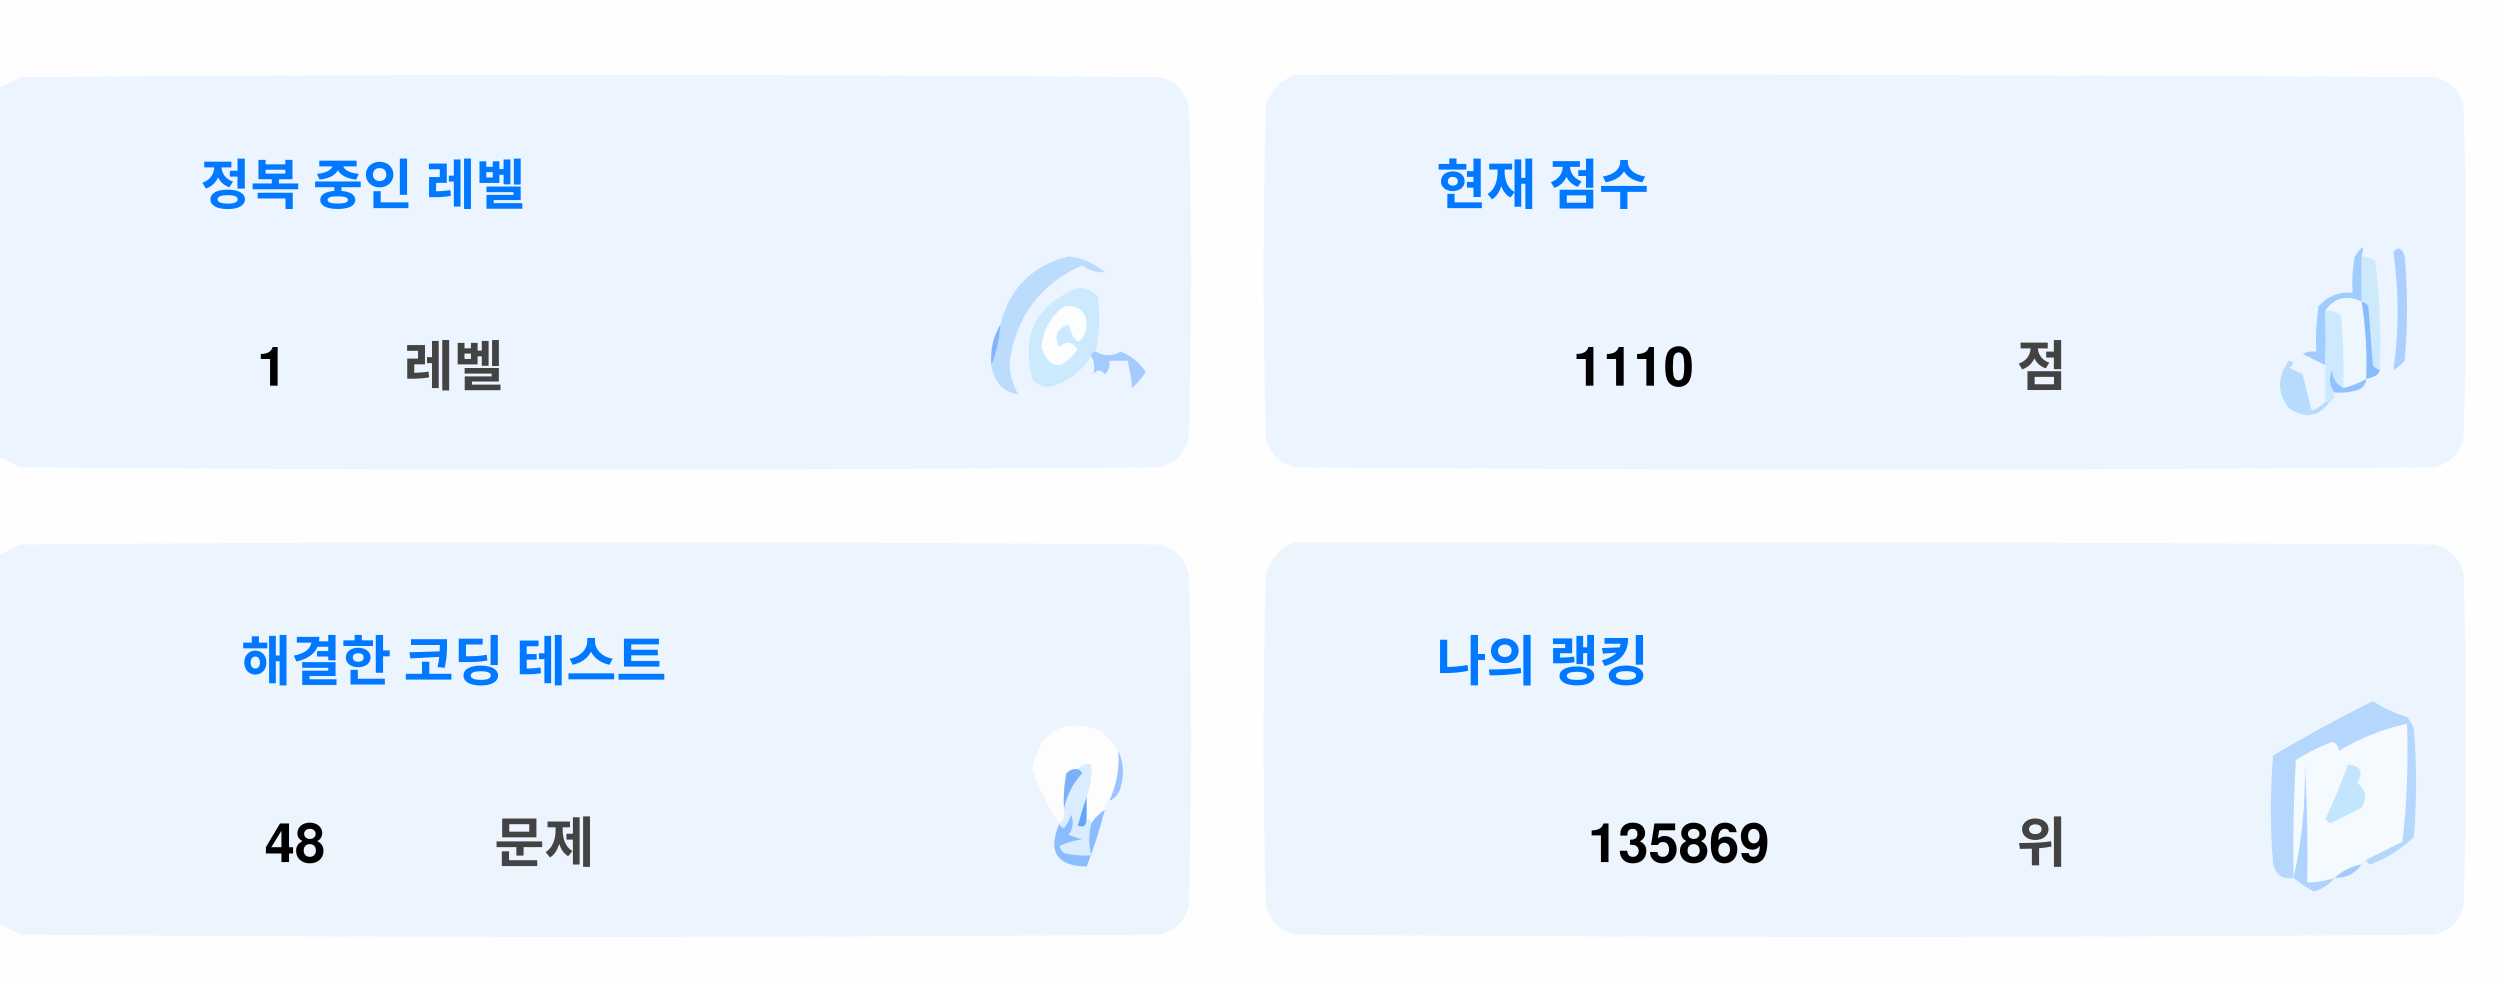
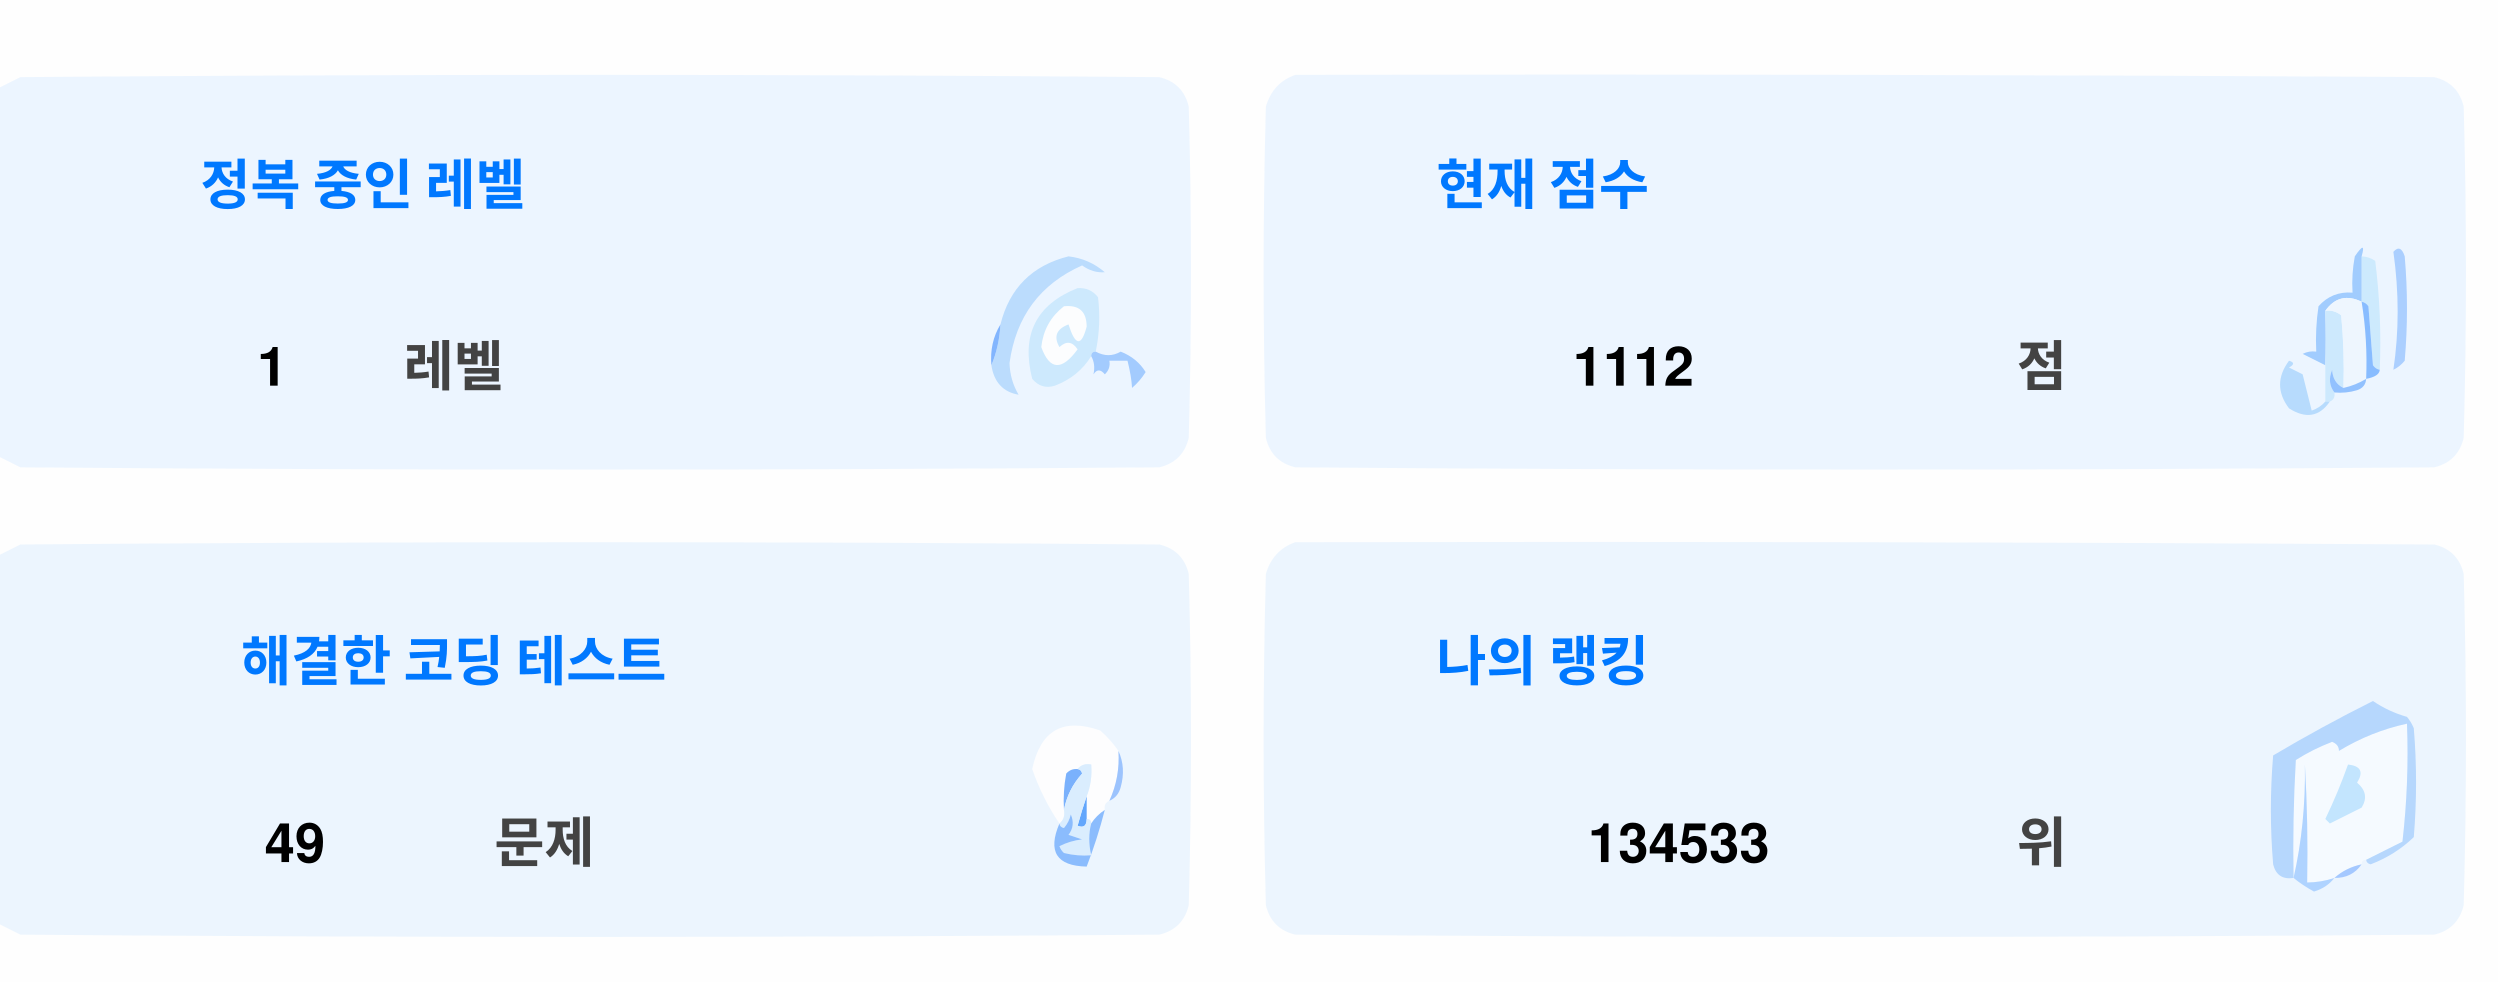
<svg xmlns="http://www.w3.org/2000/svg" version="1.1" width="551px" height="217px" style="shape-rendering:geometricPrecision; text-rendering:geometricPrecision; image-rendering:optimizeQuality; fill-rule:evenodd; clip-rule:evenodd">
  <style>.title {fill: #434343;font-size: 1rem;line-height: 1.5rem;font-weight: bold;font-family: -apple-system, BlinkMacSystemFont, Segoe UI, Helvetica, Arial, sans-serif, Apple Color Emoji, Segoe UI Emoji;}.desc {fill: #434343;font-size: 2.5rem;font-weight: bold;line-height: 1.5rem;font-family: -apple-system, BlinkMacSystemFont, Segoe UI, Helvetica, Arial, sans-serif, Apple Color Emoji, Segoe UI Emoji;}.desc-2 {fill: #434343;font-size: 1rem;font-weight: bold;line-height: 1.5rem;font-family: -apple-system, BlinkMacSystemFont, Segoe UI, Helvetica, Arial, sans-serif, Apple Color Emoji, Segoe UI Emoji;}.text, .desc {animation: twinkling 4s ease-in-out infinite;}@keyframes twinkling {40% { opacity: 1; }50% { opacity: 0.5; }60% { opacity: 1; }70% { opacity: 0.5; }80% { opacity: 1; }}</style>
  <g>
    <path style="opacity:1" fill="#fefefe" d="M -0.5,-0.5 C 183.167,-0.5 366.833,-0.5 550.5,-0.5C 550.5,71.833 550.5,144.167 550.5,216.5C 366.833,216.5 183.167,216.5 -0.5,216.5C -0.5,212.167 -0.5,207.833 -0.5,203.5C 1.14,204.32 2.807,205.153 4.5,206C 88.167,206.667 171.833,206.667 255.5,206C 259,205.167 261.167,203 262,199.5C 262.667,175.167 262.667,150.833 262,126.5C 261.167,123 259,120.833 255.5,120C 171.833,119.333 88.167,119.333 4.5,120C 2.807,120.847 1.14,121.68 -0.5,122.5C -0.5,115.167 -0.5,107.833 -0.5,100.5C 1.14,101.32 2.807,102.153 4.5,103C 88.167,103.667 171.833,103.667 255.5,103C 259,102.167 261.167,100 262,96.5C 262.667,72.167 262.667,47.833 262,23.5C 261.167,20 259,17.833 255.5,17C 171.833,16.333 88.167,16.333 4.5,17C 2.807,17.847 1.14,18.68 -0.5,19.5C -0.5,12.833 -0.5,6.167 -0.5,-0.5 Z" />
  </g>
  <g>
    <path style="opacity:1" fill="#ecf5ff" d="M -0.5,100.5 C -0.5,73.5 -0.5,46.5 -0.5,19.5C 1.14,18.68 2.807,17.847 4.5,17C 88.167,16.333 171.833,16.333 255.5,17C 259,17.833 261.167,20 262,23.5C 262.667,47.833 262.667,72.167 262,96.5C 261.167,100 259,102.167 255.5,103C 171.833,103.667 88.167,103.667 4.5,103C 2.807,102.153 1.14,101.32 -0.5,100.5 Z" />
  </g>
  <g>
    <path style="opacity:1" fill="#ecf5ff" d="M 285.5,16.5 C 369.167,16.333 452.834,16.5 536.5,17C 540,17.833 542.167,20 543,23.5C 543.667,47.833 543.667,72.167 543,96.5C 542.167,100 540,102.167 536.5,103C 452.833,103.667 369.167,103.667 285.5,103C 282,102.167 279.833,100 279,96.5C 278.333,72.167 278.333,47.833 279,23.5C 280.018,19.985 282.185,17.652 285.5,16.5 Z" />
  </g>
  <g>
    <path style="opacity:1" fill="#cdeafd" d="M 520.5,56.5 C 521.583,56.539 522.583,56.873 523.5,57.5C 524.498,65.472 524.831,73.472 524.5,81.5C 523.883,81.389 523.383,81.056 523,80.5C 522.667,76.167 522.333,71.833 522,67.5C 521.617,66.944 521.117,66.611 520.5,66.5C 520.5,63.167 520.5,59.833 520.5,56.5 Z" />
  </g>
  <g>
    <path style="opacity:1" fill="#abcfff" d="M 527.5,55.5 C 528.566,54.308 529.399,54.641 530,56.5C 530.667,64.167 530.667,71.833 530,79.5C 529.311,80.357 528.478,81.023 527.5,81.5C 528.758,73.08 528.758,64.414 527.5,55.5 Z" />
  </g>
  <g>
    <path style="opacity:1" fill="#bbdcfd" d="M 218.5,80.5 C 219.657,77.727 220.324,74.727 220.5,71.5C 222.49,63.51 227.49,58.51 235.5,56.5C 238.528,56.847 241.194,58.014 243.5,60C 241.744,60.141 240.078,59.641 238.5,58.5C 229.247,62.607 223.914,69.773 222.5,80C 222.565,82.526 223.232,84.859 224.5,87C 221.07,86.397 219.07,84.231 218.5,80.5 Z" />
  </g>
  <g>
    <path style="opacity:1" fill="#cde9fd" d="M 241.5,77.5 C 240.833,77.5 240.5,77.833 240.5,78.5C 238.628,81.529 235.961,83.695 232.5,85C 230.536,85.624 228.869,85.124 227.5,83.5C 225.021,73.791 228.354,67.124 237.5,63.5C 239.374,63.39 240.874,64.056 242,65.5C 242.497,69.524 242.331,73.524 241.5,77.5 Z" />
  </g>
  <g>
    <path style="opacity:1" fill="#fcfdfe" d="M 234.5,67.5 C 237.826,67.162 239.493,68.662 239.5,72C 238.334,76.434 237,76.267 235.5,71.5C 232.832,72.515 232.166,74.182 233.5,76.5C 235.017,75.089 236.351,75.256 237.5,77C 234.006,81.771 231.34,81.605 229.5,76.5C 229.904,72.771 231.571,69.771 234.5,67.5 Z" />
  </g>
  <g>
    <path style="opacity:1" fill="#a1ccfe" d="M 520.5,56.5 C 520.5,59.833 520.5,63.167 520.5,66.5C 517.238,64.922 514.572,65.589 512.5,68.5C 512.617,72.81 512.617,76.81 512.5,80.5C 510.86,79.68 509.193,78.847 507.5,78C 508.448,77.517 509.448,77.35 510.5,77.5C 510.335,74.15 510.502,70.817 511,67.5C 512.995,65.253 515.495,64.253 518.5,64.5C 518.336,61.813 518.503,59.146 519,56.5C 520.731,53.969 521.231,53.969 520.5,56.5 Z" />
  </g>
  <g>
    <path style="opacity:1" fill="#cde9fd" d="M 512.5,68.5 C 513.822,68.33 514.989,68.663 516,69.5C 516.499,74.823 516.666,80.156 516.5,85.5C 514.955,84.77 514.122,83.437 514,81.5C 513.22,83.387 513.387,85.054 514.5,86.5C 514.672,87.492 514.338,88.158 513.5,88.5C 513.167,88.5 512.833,88.5 512.5,88.5C 512.5,85.833 512.5,83.167 512.5,80.5C 512.617,76.81 512.617,72.81 512.5,68.5 Z" />
  </g>
  <g>
    <path style="opacity:1" fill="#eef6fe" d="M 520.5,66.5 C 521.407,72.106 521.74,77.773 521.5,83.5C 519.95,84.441 518.284,85.108 516.5,85.5C 516.666,80.156 516.499,74.823 516,69.5C 514.989,68.663 513.822,68.33 512.5,68.5C 514.572,65.589 517.238,64.922 520.5,66.5 Z" />
  </g>
  <g>
    <path style="opacity:1" fill="#88bcff" d="M 520.5,66.5 C 521.117,66.611 521.617,66.944 522,67.5C 522.333,71.833 522.667,76.167 523,80.5C 523.383,81.056 523.883,81.389 524.5,81.5C 524.445,82.469 523.445,83.136 521.5,83.5C 521.74,77.773 521.407,72.106 520.5,66.5 Z" />
  </g>
  <g>
    <path style="opacity:1" fill="#82b5fe" d="M 220.5,71.5 C 220.324,74.727 219.657,77.727 218.5,80.5C 218.215,77.171 218.882,74.171 220.5,71.5 Z" />
  </g>
  <g>
    <path style="opacity:1" fill="#a3cbfe" d="M 240.5,78.5 C 240.5,77.833 240.833,77.5 241.5,77.5C 243.391,78.536 245.224,78.536 247,77.5C 249.391,78.429 251.225,79.929 252.5,82C 251.681,83.319 250.681,84.486 249.5,85.5C 249.409,83.777 249.075,81.777 248.5,79.5C 247.167,79.5 245.833,79.5 244.5,79.5C 244.719,80.675 244.386,81.675 243.5,82.5C 242.575,81.359 241.741,81.359 241,82.5C 241.331,80.981 241.164,79.648 240.5,78.5 Z" />
  </g>
  <g>
    <path style="opacity:1" fill="#b7dbfd" d="M 512.5,88.5 C 512.833,88.5 513.167,88.5 513.5,88.5C 511.199,91.857 508.199,92.357 504.5,90C 501.872,86.535 501.872,83.035 504.5,79.5C 505.696,79.846 505.696,80.346 504.5,81C 505.5,81.5 506.5,82 507.5,82.5C 508.167,85.167 508.833,87.833 509.5,90.5C 510.739,90.058 511.739,89.391 512.5,88.5 Z" />
  </g>
  <g>
    <path style="opacity:1" fill="#92c1fe" d="M 516.5,85.5 C 518.284,85.108 519.95,84.441 521.5,83.5C 521.423,84.75 520.756,85.583 519.5,86C 517.866,86.493 516.199,86.66 514.5,86.5C 513.387,85.054 513.22,83.387 514,81.5C 514.122,83.437 514.955,84.77 516.5,85.5 Z" />
  </g>
  <g>
    <path style="opacity:1" fill="#ecf5fe" d="M -0.5,203.5 C -0.5,176.5 -0.5,149.5 -0.5,122.5C 1.14,121.68 2.807,120.847 4.5,120C 88.167,119.333 171.833,119.333 255.5,120C 259,120.833 261.167,123 262,126.5C 262.667,150.833 262.667,175.167 262,199.5C 261.167,203 259,205.167 255.5,206C 171.833,206.667 88.167,206.667 4.5,206C 2.807,205.153 1.14,204.32 -0.5,203.5 Z" />
  </g>
  <g>
    <path style="opacity:1" fill="#ecf5fe" d="M 285.5,119.5 C 369.167,119.333 452.834,119.5 536.5,120C 540,120.833 542.167,123 543,126.5C 543.667,150.833 543.667,175.167 543,199.5C 542.167,203 540,205.167 536.5,206C 452.833,206.667 369.167,206.667 285.5,206C 282,205.167 279.833,203 279,199.5C 278.333,175.167 278.333,150.833 279,126.5C 280.018,122.985 282.185,120.652 285.5,119.5 Z" />
  </g>
  <g>
    <path style="opacity:1" fill="#fdfdfe" d="M 246.5,165.5 C 246.758,169.367 246.092,173.034 244.5,176.5C 243.662,176.842 243.328,177.508 243.5,178.5C 242.272,179.306 241.272,180.306 240.5,181.5C 240.5,180.833 240.167,180.5 239.5,180.5C 239.5,178.833 239.5,177.167 239.5,175.5C 240.369,173.283 240.702,170.95 240.5,168.5C 239.209,168.263 238.209,168.596 237.5,169.5C 236.504,169.414 235.671,169.748 235,170.5C 234.503,173.146 234.336,175.813 234.5,178.5C 234.737,179.791 234.404,180.791 233.5,181.5C 230.986,177.806 228.986,173.806 227.5,169.5C 229.309,160.957 234.309,158.124 242.5,161C 244.07,162.397 245.404,163.897 246.5,165.5 Z" />
  </g>
  <g>
    <path style="opacity:1" fill="#f5faff" d="M 521.5,189.5 C 520.833,189.5 520.5,189.833 520.5,190.5C 518.181,190.992 516.181,191.992 514.5,193.5C 512.565,194.15 510.565,194.483 508.5,194.5C 508.666,185.827 508.5,177.16 508,168.5C 508.141,177.227 507.308,185.56 505.5,193.5C 505.334,184.827 505.5,176.16 506,167.5C 508.527,165.903 511.194,164.57 514,163.5C 515.011,163.892 515.511,164.559 515.5,165.5C 520.21,162.641 525.21,160.641 530.5,159.5C 530.831,168.192 530.498,176.859 529.5,185.5C 526.807,186.847 524.14,188.18 521.5,189.5 Z" />
  </g>
  <g>
    <path style="opacity:1" fill="#b6d7fd" d="M 521.5,189.5 C 524.14,188.18 526.807,186.847 529.5,185.5C 530.498,176.859 530.831,168.192 530.5,159.5C 525.21,160.641 520.21,162.641 515.5,165.5C 515.511,164.559 515.011,163.892 514,163.5C 511.194,164.57 508.527,165.903 506,167.5C 505.5,176.16 505.334,184.827 505.5,193.5C 503.089,193.863 501.589,192.863 501,190.5C 500.333,182.5 500.333,174.5 501,166.5C 508.173,162.246 515.507,158.246 523,154.5C 525.304,156.068 527.804,157.235 530.5,158C 531.126,158.75 531.626,159.584 532,160.5C 532.667,168.5 532.667,176.5 532,184.5C 529.292,187.111 526.125,189.111 522.5,190.5C 521.893,190.376 521.56,190.043 521.5,189.5 Z" />
  </g>
  <g>
    <path style="opacity:1" fill="#c3e5fe" d="M 517.5,168.5 C 520.317,168.801 520.984,170.134 519.5,172.5C 521.439,174.122 521.772,175.956 520.5,178C 518.167,179.167 515.833,180.333 513.5,181.5C 513.167,181.167 512.833,180.833 512.5,180.5C 514.414,176.515 516.081,172.515 517.5,168.5 Z" />
  </g>
  <g>
    <path style="opacity:1" fill="#7ab1fc" d="M 237.5,169.5 C 238.043,169.56 238.376,169.893 238.5,170.5C 236.395,172.836 235.062,175.503 234.5,178.5C 234.336,175.813 234.503,173.146 235,170.5C 235.671,169.748 236.504,169.414 237.5,169.5 Z" />
  </g>
  <g>
    <path style="opacity:1" fill="#afd3ff" d="M 514.5,193.5 C 513.378,194.947 511.878,195.947 510,196.5C 508.348,195.601 506.848,194.601 505.5,193.5C 507.308,185.56 508.141,177.227 508,168.5C 508.5,177.16 508.666,185.827 508.5,194.5C 510.565,194.483 512.565,194.15 514.5,193.5 Z" />
  </g>
  <g>
    <path style="opacity:1" fill="#9cc3fd" d="M 246.5,165.5 C 247.634,167.966 247.801,170.633 247,173.5C 246.623,174.942 245.79,175.942 244.5,176.5C 246.092,173.034 246.758,169.367 246.5,165.5 Z" />
  </g>
  <g>
    <path style="opacity:1" fill="#62a6fc" d="M 239.5,175.5 C 239.5,177.167 239.5,178.833 239.5,180.5C 239.483,182.028 238.816,182.528 237.5,182C 238.117,179.723 238.784,177.556 239.5,175.5 Z" />
  </g>
  <g>
    <path style="opacity:1" fill="#daedfe" d="M 237.5,169.5 C 238.209,168.596 239.209,168.263 240.5,168.5C 240.702,170.95 240.369,173.283 239.5,175.5C 238.784,177.556 238.117,179.723 237.5,182C 238.816,182.528 239.483,182.028 239.5,180.5C 240.167,180.5 240.5,180.833 240.5,181.5C 239.918,183.669 239.918,186.002 240.5,188.5C 238.473,188.662 236.473,188.495 234.5,188C 234.043,187.586 233.709,187.086 233.5,186.5C 235.078,185.702 236.744,185.202 238.5,185C 237.5,184.667 236.5,184.333 235.5,184C 236.554,182.612 236.72,181.112 236,179.5C 235.751,180.624 235.251,181.624 234.5,182.5C 233.893,182.376 233.56,182.043 233.5,181.5C 234.404,180.791 234.737,179.791 234.5,178.5C 235.062,175.503 236.395,172.836 238.5,170.5C 238.376,169.893 238.043,169.56 237.5,169.5 Z" />
  </g>
  <g>
    <path style="opacity:1" fill="#8bbcfd" d="M 243.5,178.5 C 242.395,182.803 241.062,186.969 239.5,191C 232.857,190.847 230.857,187.68 233.5,181.5C 233.56,182.043 233.893,182.376 234.5,182.5C 235.251,181.624 235.751,180.624 236,179.5C 236.72,181.112 236.554,182.612 235.5,184C 236.5,184.333 237.5,184.667 238.5,185C 236.744,185.202 235.078,185.702 233.5,186.5C 233.709,187.086 234.043,187.586 234.5,188C 236.473,188.495 238.473,188.662 240.5,188.5C 239.918,186.002 239.918,183.669 240.5,181.5C 241.272,180.306 242.272,179.306 243.5,178.5 Z" />
  </g>
  <g>
    <path style="opacity:1" fill="#a4c8ff" d="M 520.5,190.5 C 519.089,192.539 517.089,193.539 514.5,193.5C 516.181,191.992 518.181,190.992 520.5,190.5 Z" />
  </g>
  <text text-anchor="middle" x="80" y="45" class="title" style="fill:#0078ff;" stroke="#none" stroke-width="1">정복 중인 레벨</text>
  <text text-anchor="middle" x="60" y="85" class="desc" style="fill:#000000;" stroke="#none" stroke-width="1">1</text>
  <text text-anchor="middle" x="100" y="85" class="desc-2" style="fill:#434343;" stroke="#none" stroke-width="1">레벨</text>
  <text text-anchor="middle" x="340" y="45" class="title" style="fill:#0078ff;" stroke="#none" stroke-width="1">현재 점수</text>
-   <text text-anchor="middle" x="360" y="85" class="desc" style="fill:#000000;" stroke="#none" stroke-width="1">1110</text>
+   <text text-anchor="middle" x="360" y="85" class="desc" style="fill:#000000;" stroke="#none" stroke-width="1">1112</text>
  <text text-anchor="middle" x="450" y="85" class="desc-2" style="fill:#434343;" stroke="#none" stroke-width="1">점</text>
  <text text-anchor="middle" x="100" y="150" class="title" style="fill:#0078ff;" stroke="#none" stroke-width="1">해결한 코딩 테스트</text>
-   <text text-anchor="middle" x="65" y="190" class="desc" style="fill:#000000;" stroke="#none" stroke-width="1">48</text>
+   <text text-anchor="middle" x="65" y="190" class="desc" style="fill:#000000;" stroke="#none" stroke-width="1">49</text>
  <text text-anchor="middle" x="120" y="190" class="desc-2" style="fill:#434343;" stroke="#none" stroke-width="1">문제</text>
  <text text-anchor="middle" x="340" y="150" class="title" style="fill:#0078ff;" stroke="#none" stroke-width="1">나의 랭킹</text>
-   <text text-anchor="middle" x="370" y="190" class="desc" style="fill:#000000;" stroke="#none" stroke-width="1">135869</text>
+   <text text-anchor="middle" x="370" y="190" class="desc" style="fill:#000000;" stroke="#none" stroke-width="1">134533</text>
  <text text-anchor="middle" x="450" y="190" class="desc-2" style="fill:#434343;" stroke="#none" stroke-width="1">위</text>
</svg>
